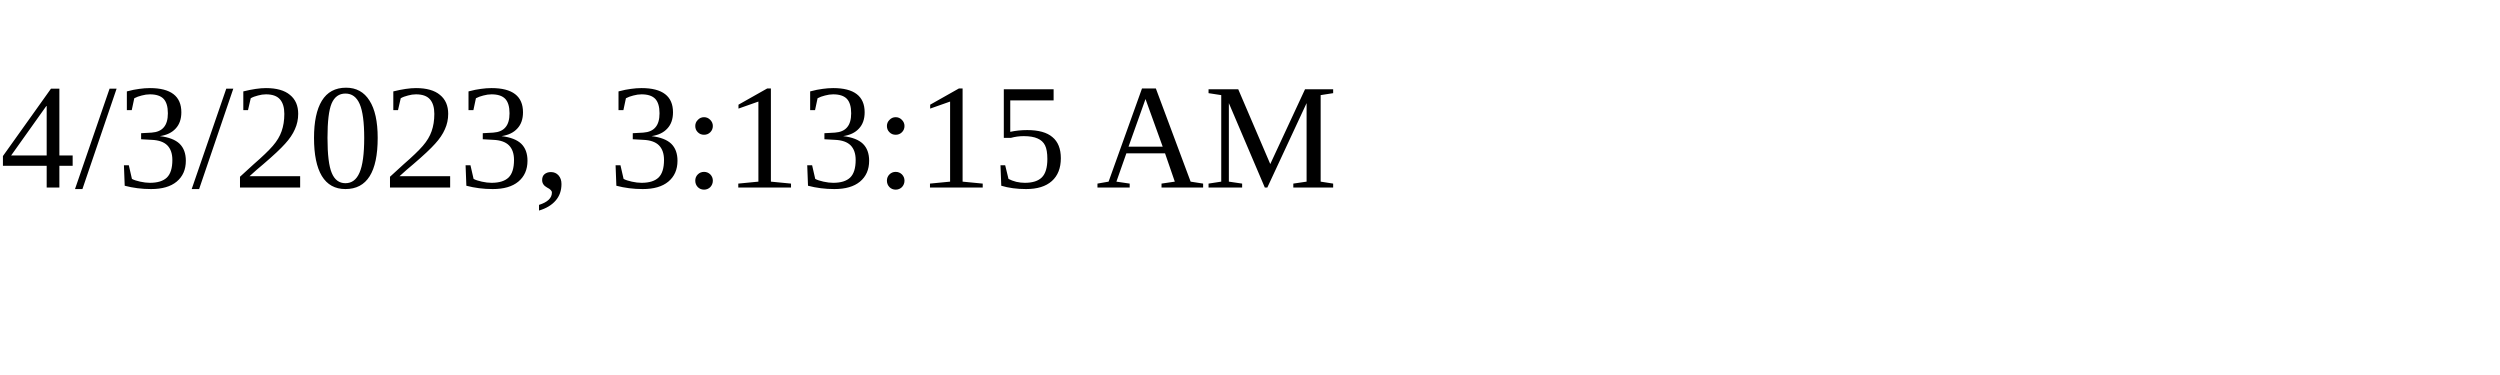
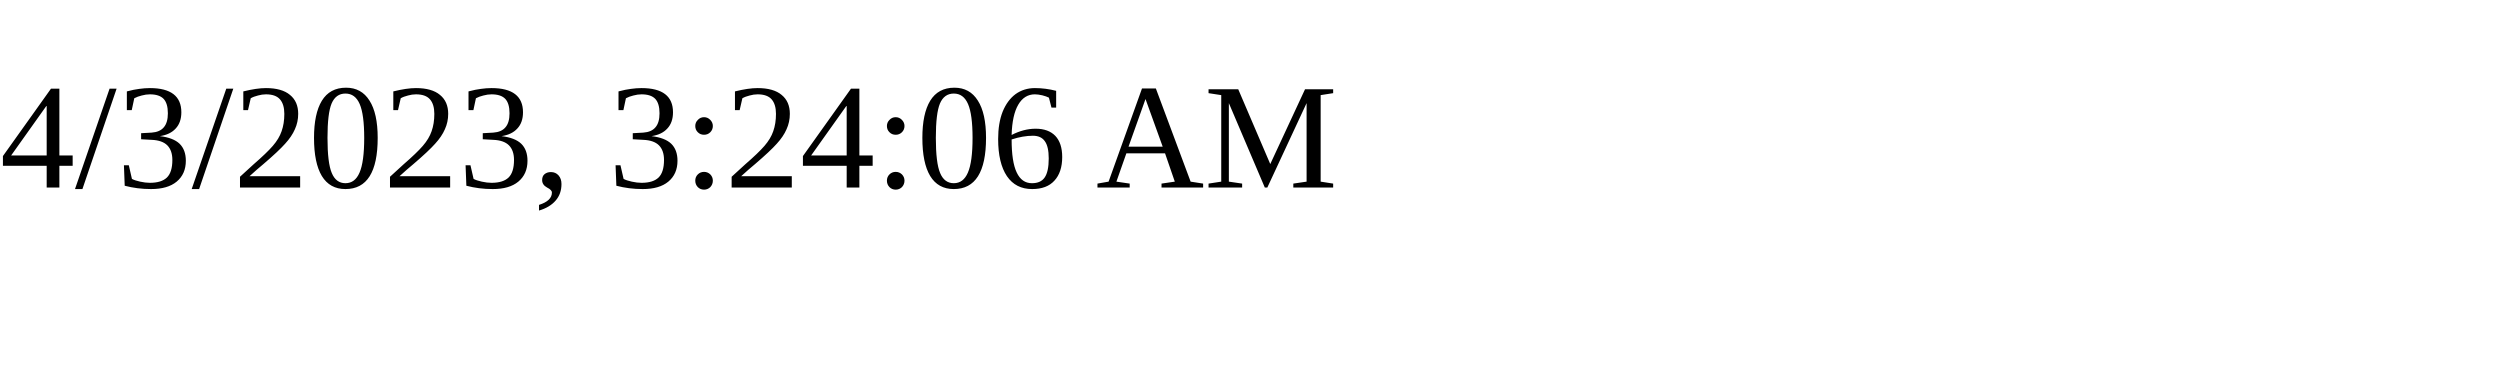
<svg xmlns="http://www.w3.org/2000/svg" height="30" width="200">
-   <text x="0" y="15">4/3/2023, 3:13:15 AM</text>
+   <text x="0" y="15">4/3/2023, 3:24:06 AM</text>
</svg>
